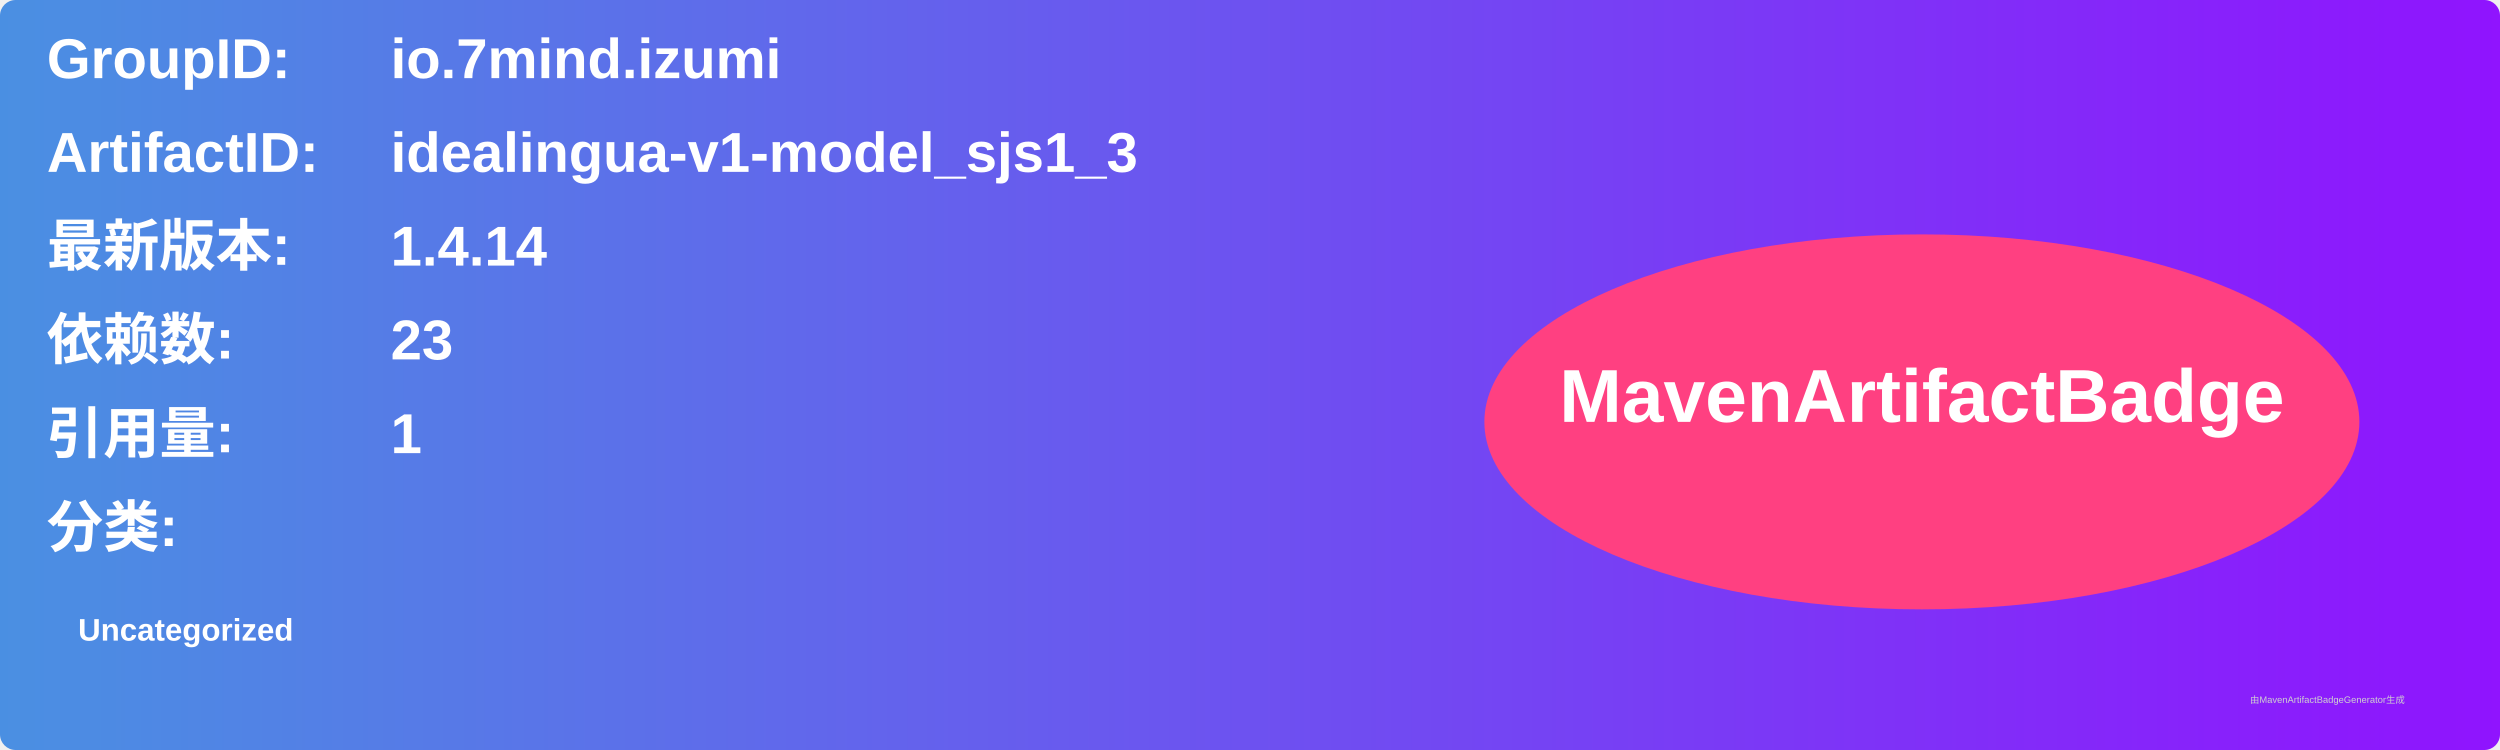
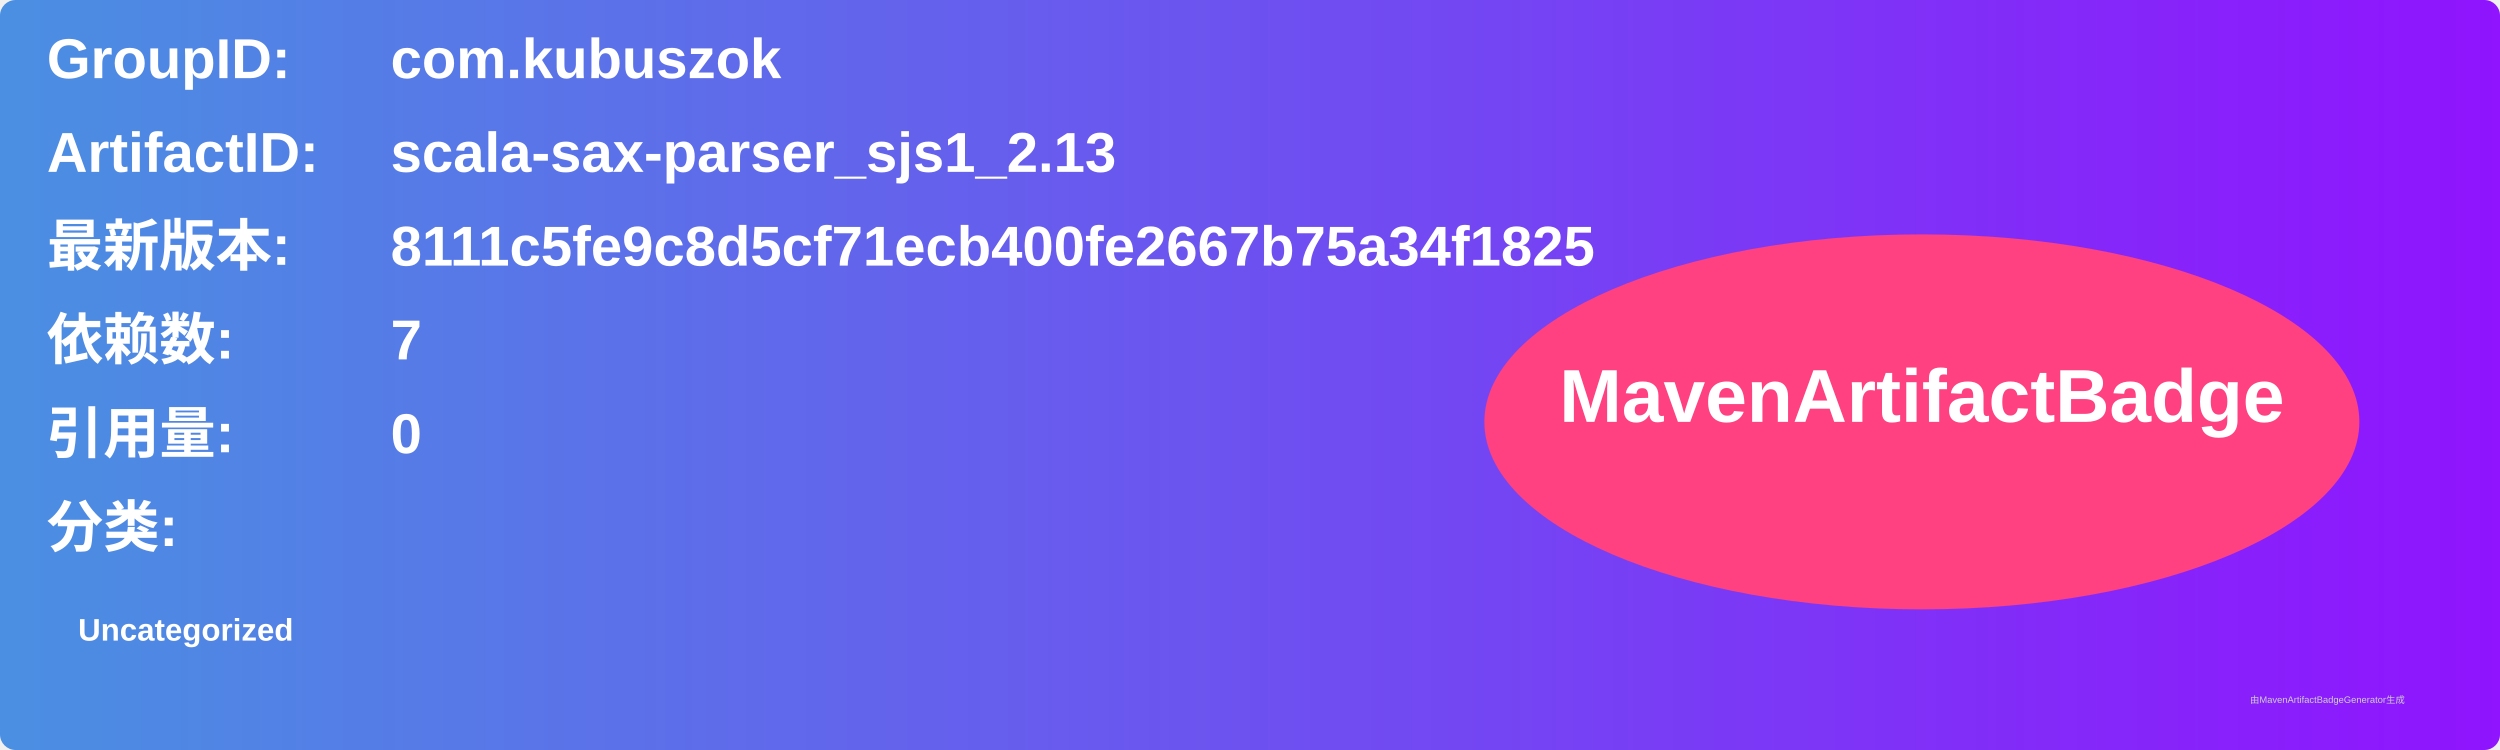
<svg xmlns="http://www.w3.org/2000/svg" width="800" height="240" viewBox="0 0 800 240">
  <linearGradient id="grad" x1="0%" y1="0%" x2="100%" y2="0%">
    <stop offset="0%" stop-color="#4a90e2" />
    <stop offset="100%" stop-color="#9013fe" />
  </linearGradient>
  <rect width="100%" height="100%" rx="5" ry="5" fill="url(#grad)" />
  <g transform="translate(15, 15)">
    <text x="0" y="10" font-family="Arial" font-size="18" fill="white" font-weight="bold" width="260">GroupID:</text>
-     <text x="110" y="10" font-family="Arial" font-size="18" fill="white" font-weight="bold" width="460">io.7mind.izumi</text>
+     <text x="110" y="10" font-family="Arial" font-size="18" fill="white" font-weight="bold" width="460">com.kubuszok</text>
    <text x="0" y="40" font-family="Arial" font-size="18" fill="white" font-weight="bold" width="260">ArtifactID:</text>
-     <text x="110" y="40" font-family="Arial" font-size="18" fill="white" font-weight="bold" width="460">idealingua-v1-model_sjs1_3</text>
+     <text x="110" y="40" font-family="Arial" font-size="18" fill="white" font-weight="bold" width="460">scala-sax-parser_sjs1_2.13</text>
    <text x="0" y="70" font-family="Arial" font-size="18" fill="white" font-weight="bold">最新版本:</text>
    <text x="110" y="70" font-family="Arial" font-size="18" fill="white" font-weight="bold">
-       <tspan font-weight="bold">1.4.14</tspan>
+       <tspan font-weight="bold">8111c5fe9c8d5cf71ecb400fe2667b75a34f1825</tspan>
    </text>
    <text x="0" y="100" font-family="Arial" font-size="18" fill="white" font-weight="bold">依赖数: </text>
    <text x="110" y="100" font-family="Arial" font-size="18" fill="white">
-       <tspan font-weight="bold">23</tspan>
+       <tspan font-weight="bold">7</tspan>
    </text>
    <text x="0" y="130" font-family="Arial" font-size="18" fill="white" font-weight="bold">引用量: </text>
    <text x="110" y="130" font-family="Arial" font-size="18" fill="white">
-       <tspan font-weight="bold">1</tspan>
+       <tspan font-weight="bold">0</tspan>
    </text>
    <text x="0" y="160" font-family="Arial" font-size="18" fill="white" font-weight="bold">分类:</text>
    <text x="10" y="190" font-family="Arial" font-size="10" fill="white">
      <tspan font-weight="bold">Uncategorized</tspan>
    </text>
    <ellipse cx="600" cy="120" rx="140" ry="60" fill="#ff4081" />
    <text x="600" y="120" text-anchor="middle" font-family="Arial" font-size="24" fill="white" font-weight="bold">MavenArtifactBadge</text>
  </g>
  <text x="720" y="225" font-family="Arial" font-size="3" fill="#d0d0d0">由MavenArtifactBadgeGenerator生成</text>
</svg>
